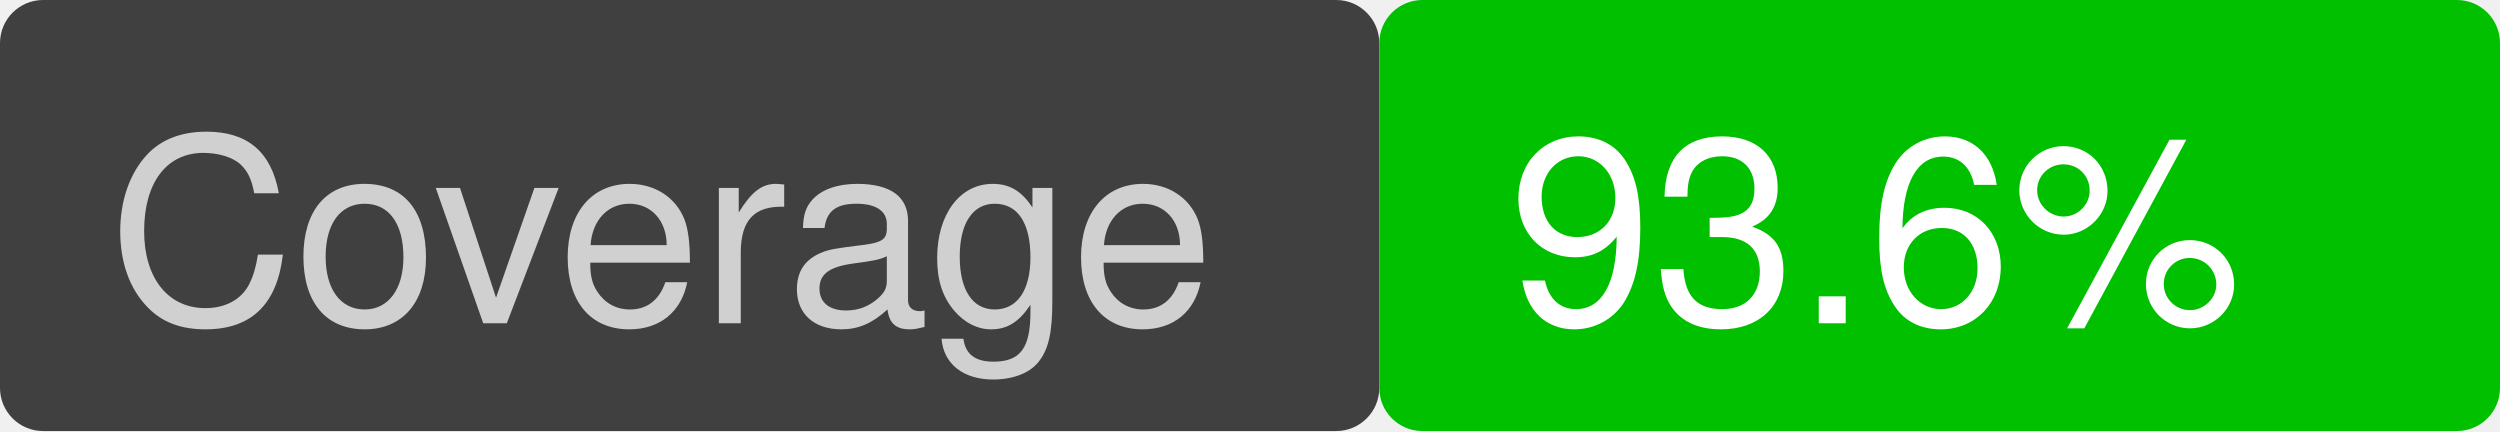
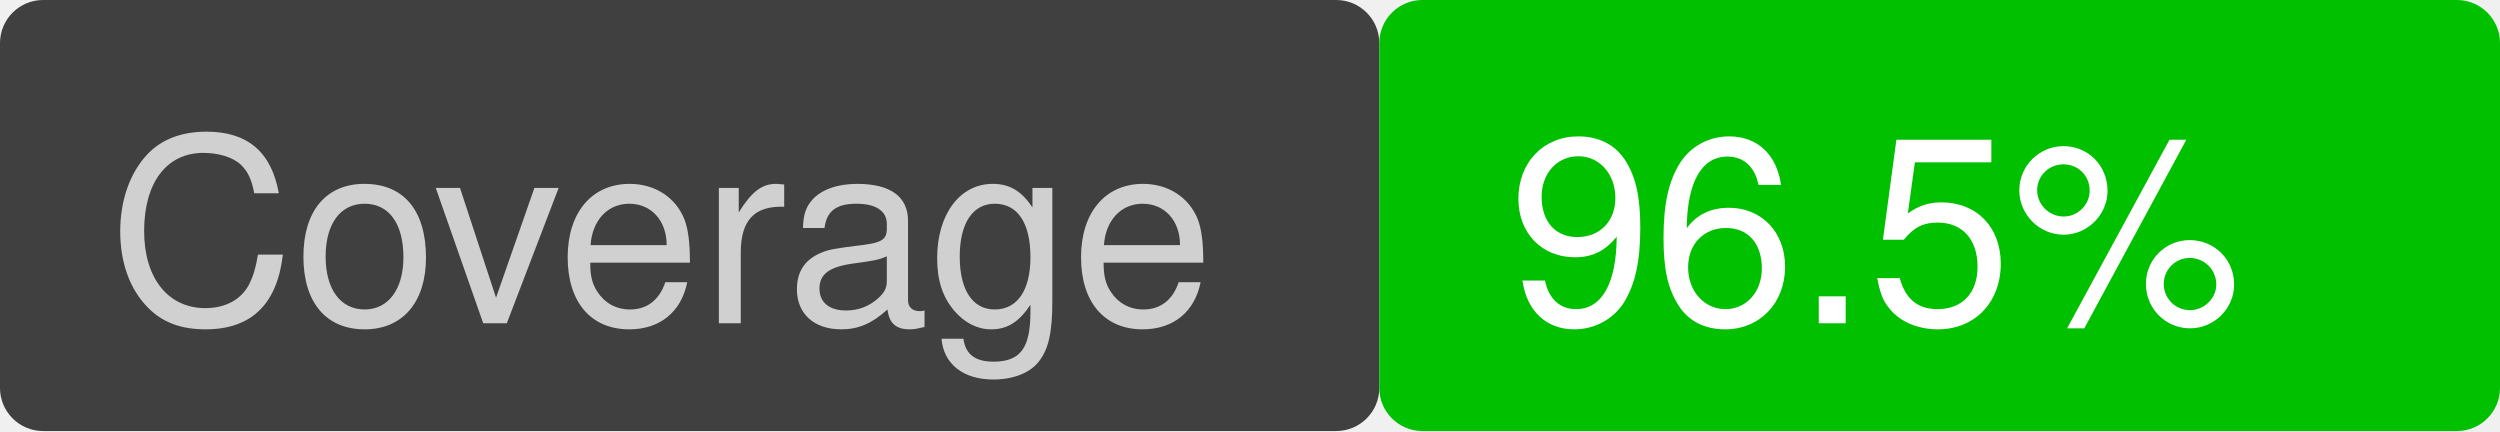
<svg xmlns="http://www.w3.org/2000/svg" version="1.1" viewBox="0 0 116 20" width="116" height="20">
  <rect x="0" y="0" width="64" height="20" fill="#404040" rx="2" ry="2" />
  <text font-family="Helvetica" font-size="12" fill="#d0d0d0" x="5" y="15">Coverage</text>
  <rect x="64" y="0" width="52" height="20" fill="#00c000" rx="2" ry="2" />
-   <text font-family="Helvetica" font-size="12" fill="white" x="70" y="15">93.6%</text>
+   <text font-family="Helvetica" font-size="12" fill="white" x="70" y="15">96.5%</text>
</svg>
